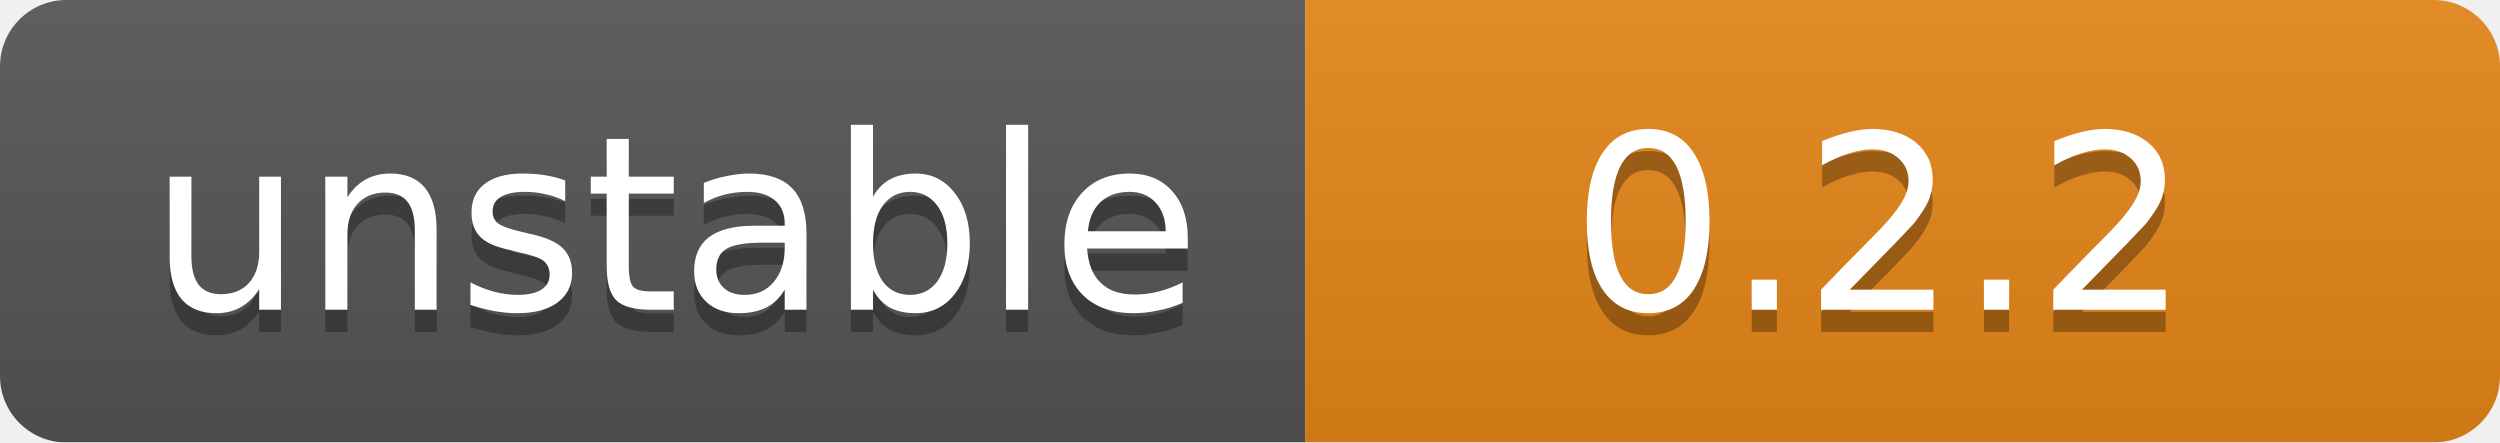
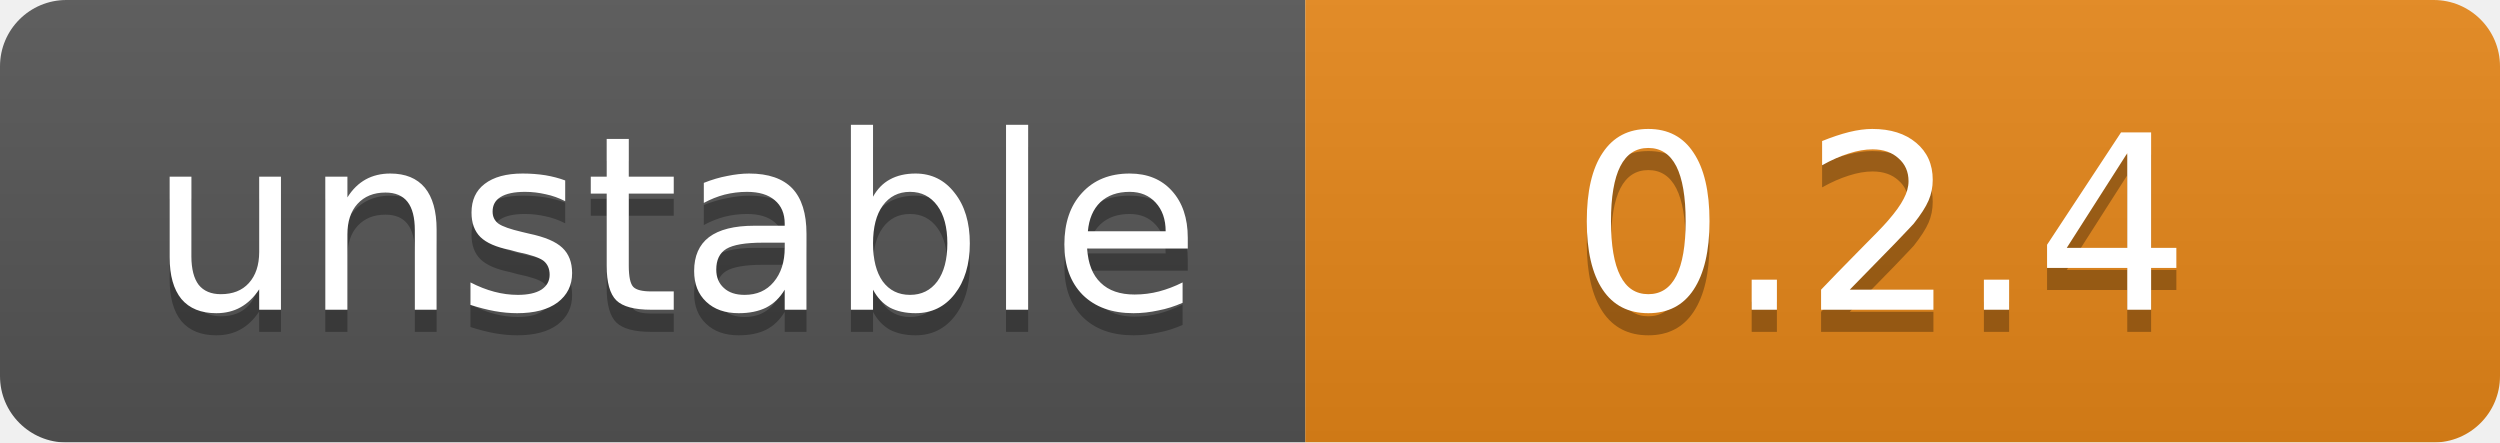
<svg xmlns="http://www.w3.org/2000/svg" width="113" height="20">
  <linearGradient id="b" x2="0" y2="100%">
    <stop offset="0" stop-color="#bbb" stop-opacity=".1" />
    <stop offset="1" stop-opacity=".1" />
  </linearGradient>
  <mask id="a">
    <rect width="113" height="20" rx="3" fill="#fff" />
  </mask>
  <g mask="url(#a)">
    <rect width="59" height="20" fill="#555" />
    <rect x="59" width="54" height="20" fill="#e68718" />
    <rect width="113" height="20" fill="url(#b)" />
  </g>
  <g fill="#fff" text-anchor="middle" font-family="DejaVu Sans,Verdana,Geneva,sans-serif" font-size="11">
    <text x="30.5" y="15" fill="#010101" fill-opacity=".3">unstable</text>
    <text x="30.5" y="14">unstable</text>
-     <text x="85" y="15" fill="#010101" fill-opacity=".3">0.2.2</text>
-     <text x="85" y="14">0.2.2</text>
+     <text x="85" y="15" fill="#010101" fill-opacity=".3">0.2.4</text>
+     <text x="85" y="14">0.2.4</text>
  </g>
</svg>
